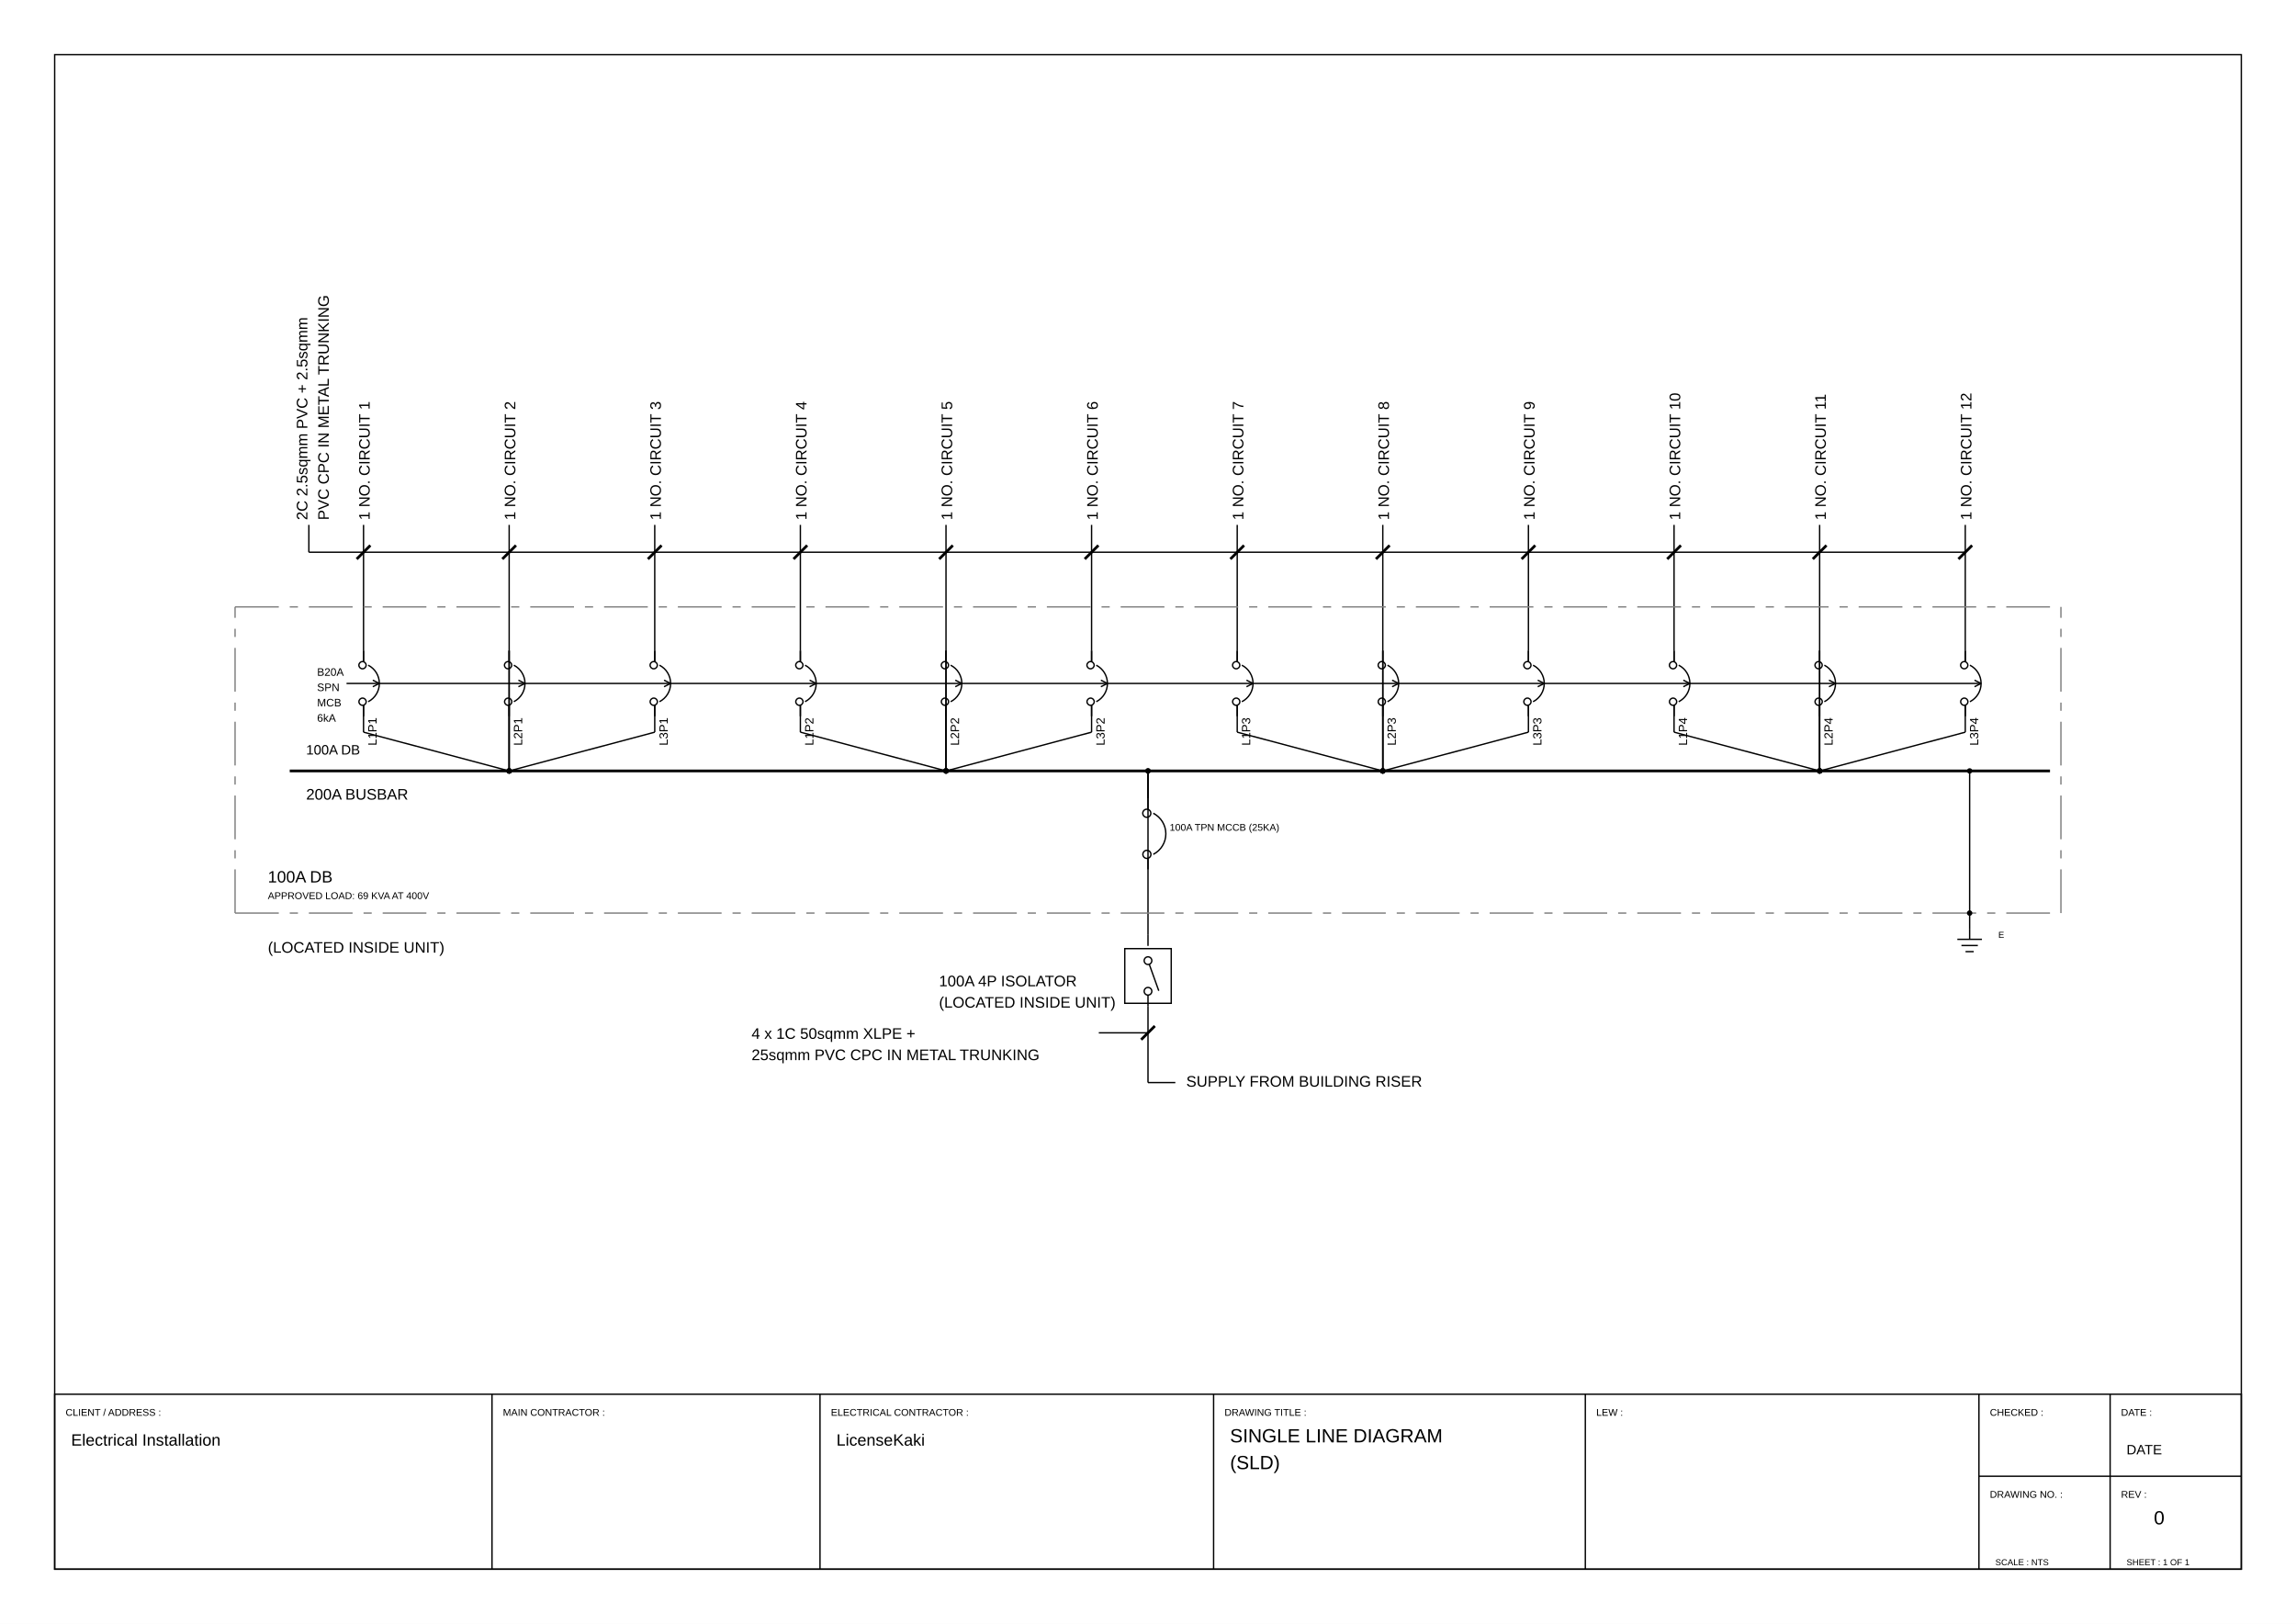
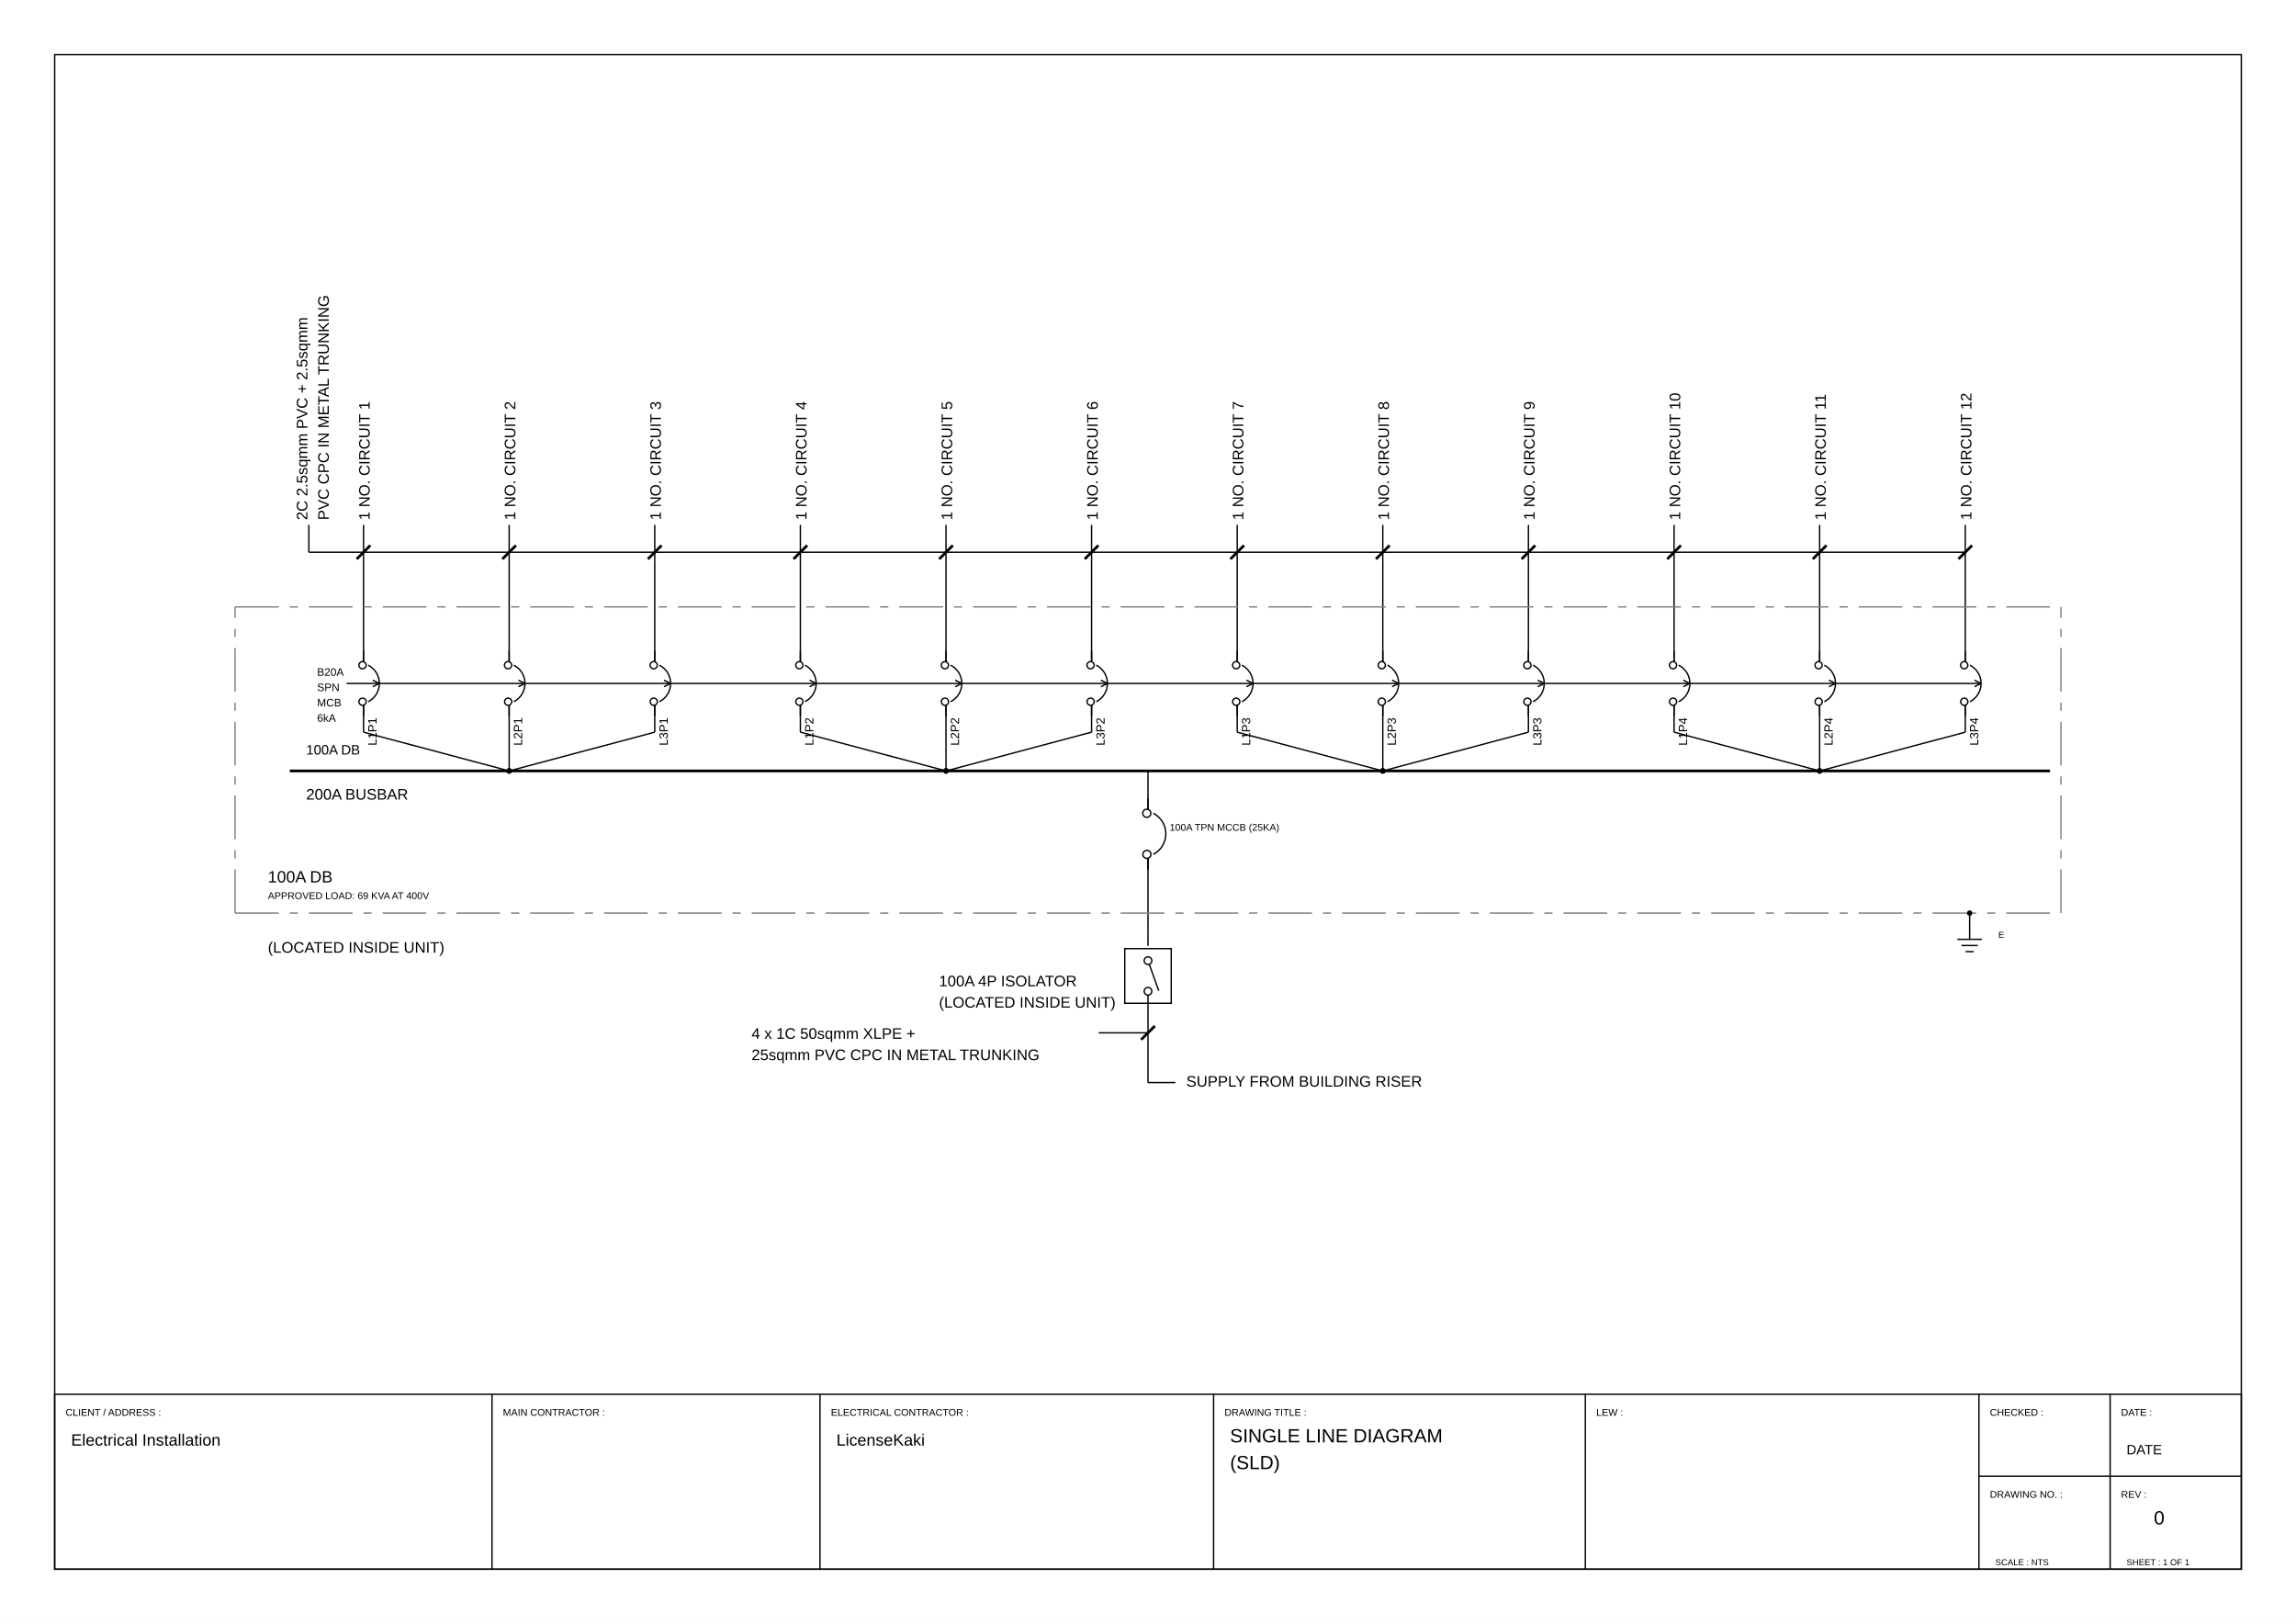
<svg xmlns="http://www.w3.org/2000/svg" viewBox="0 0 420.0 297.0" width="420.0mm" height="297.0mm">
  <rect width="420.0" height="297.0" fill="white" />
  <polygon points="10.00,287.00 410.00,287.00 410.00,10.00 10.00,10.00" stroke="#000000" stroke-width="0.25" fill="none" />
  <polygon points="10.00,287.00 410.00,287.00 410.00,255.00 10.00,255.00" stroke="#000000" stroke-width="0.25" fill="none" />
  <line x1="90.00" y1="255.00" x2="90.00" y2="287.00" stroke="#000000" stroke-width="0.25" fill="none" />
  <line x1="150.00" y1="255.00" x2="150.00" y2="287.00" stroke="#000000" stroke-width="0.25" fill="none" />
  <line x1="222.00" y1="255.00" x2="222.00" y2="287.00" stroke="#000000" stroke-width="0.25" fill="none" />
  <line x1="290.00" y1="255.00" x2="290.00" y2="287.00" stroke="#000000" stroke-width="0.25" fill="none" />
  <line x1="362.00" y1="255.00" x2="362.00" y2="287.00" stroke="#000000" stroke-width="0.25" fill="none" />
  <line x1="362.00" y1="270.00" x2="410.00" y2="270.00" stroke="#000000" stroke-width="0.25" fill="none" />
  <line x1="386.00" y1="255.00" x2="386.00" y2="287.00" stroke="#000000" stroke-width="0.25" fill="none" />
  <text x="12.00" y="258.94" font-family="Arial, Helvetica, sans-serif" font-size="1.8" fill="#000000">CLIENT / ADDRESS :</text>
  <text x="92.00" y="258.94" font-family="Arial, Helvetica, sans-serif" font-size="1.8" fill="#000000">MAIN CONTRACTOR :</text>
  <text x="152.00" y="258.94" font-family="Arial, Helvetica, sans-serif" font-size="1.8" fill="#000000">ELECTRICAL CONTRACTOR :</text>
  <text x="224.00" y="258.94" font-family="Arial, Helvetica, sans-serif" font-size="1.8" fill="#000000">DRAWING TITLE :</text>
  <text x="292.00" y="258.94" font-family="Arial, Helvetica, sans-serif" font-size="1.8" fill="#000000">LEW :</text>
  <text x="364.00" y="258.94" font-family="Arial, Helvetica, sans-serif" font-size="1.8" fill="#000000">CHECKED :</text>
  <text x="388.00" y="258.94" font-family="Arial, Helvetica, sans-serif" font-size="1.8" fill="#000000">DATE :</text>
  <text x="364.00" y="273.94" font-family="Arial, Helvetica, sans-serif" font-size="1.8" fill="#000000">DRAWING NO. :</text>
  <text x="388.00" y="273.94" font-family="Arial, Helvetica, sans-serif" font-size="1.8" fill="#000000">REV :</text>
  <text x="217.00" y="198.74" font-family="Arial, Helvetica, sans-serif" font-size="2.8" fill="#000000">SUPPLY FROM BUILDING RISER</text>
  <circle cx="210.00" cy="181.30" r="0.70" stroke="#000000" stroke-width="0.25" fill="none" />
  <circle cx="210.00" cy="175.70" r="0.70" stroke="#000000" stroke-width="0.25" fill="none" />
  <polyline points="210.23,176.36 211.97,181.21" stroke="#000000" stroke-width="0.25" fill="none" />
  <polygon points="205.75,183.50 214.25,183.50 214.25,173.50 205.75,173.50" stroke="#000000" stroke-width="0.25" fill="none" />
  <text x="171.77" y="180.39" font-family="Arial, Helvetica, sans-serif" font-size="2.8" fill="#000000">
    <tspan x="171.77">100A 4P ISOLATOR</tspan>
    <tspan x="171.77" dy="3.9">(LOCATED INSIDE UNIT)</tspan>
  </text>
  <path d="M 210.96,156.26 A 4.22,4.22 0 0,0 210.96,148.74" stroke="#000000" stroke-width="0.25" fill="none" />
  <circle cx="209.78" cy="148.74" r="0.74" stroke="#000000" stroke-width="0.25" fill="none" />
  <circle cx="209.80" cy="156.26" r="0.74" stroke="#000000" stroke-width="0.25" fill="none" />
  <line x1="210.00" y1="157.00" x2="210.00" y2="159.00" stroke="#000000" stroke-width="0.25" fill="none" />
  <line x1="210.00" y1="148.00" x2="210.00" y2="146.00" stroke="#000000" stroke-width="0.25" fill="none" />
  <text x="213.96" y="151.94" font-family="Arial, Helvetica, sans-serif" font-size="1.8" fill="#000000">100A TPN MCCB (25KA)</text>
  <line x1="53.00" y1="141.00" x2="375.00" y2="141.00" stroke="#000000" stroke-width="0.50" fill="none" />
  <text x="56.00" y="138.00" font-family="Arial, Helvetica, sans-serif" font-size="2.5" fill="#000000">100A DB</text>
  <text x="56.00" y="146.24" font-family="Arial, Helvetica, sans-serif" font-size="2.8" fill="#000000">200A BUSBAR</text>
  <text x="68.00" y="137.26" font-family="Arial, Helvetica, sans-serif" font-size="2.2" fill="#000000" transform="rotate(-90.0,68.00,136.38)">L1P1</text>
  <path d="M 67.35,128.34 A 3.75,3.75 0 0,0 67.35,121.66" stroke="#000000" stroke-width="0.25" fill="none" />
  <circle cx="66.31" cy="121.66" r="0.66" stroke="#000000" stroke-width="0.25" fill="none" />
  <circle cx="66.32" cy="128.34" r="0.66" stroke="#000000" stroke-width="0.25" fill="none" />
  <line x1="66.50" y1="129.00" x2="66.50" y2="131.00" stroke="#000000" stroke-width="0.25" fill="none" />
  <line x1="66.50" y1="121.00" x2="66.50" y2="119.00" stroke="#000000" stroke-width="0.25" fill="none" />
  <line x1="63.39" y1="125.00" x2="69.39" y2="125.00" stroke="#000000" stroke-width="0.25" fill="none" />
  <line x1="69.39" y1="125.00" x2="68.19" y2="124.40" stroke="#000000" stroke-width="0.25" fill="none" />
  <line x1="69.39" y1="125.00" x2="68.19" y2="125.60" stroke="#000000" stroke-width="0.25" fill="none" />
  <text x="58.00" y="123.60" font-family="Arial, Helvetica, sans-serif" font-size="2.0" fill="#000000">
    <tspan x="58.00">B20A</tspan>
    <tspan x="58.00" dy="2.8">SPN</tspan>
    <tspan x="58.00" dy="2.8">MCB</tspan>
    <tspan x="58.00" dy="2.8">6kA</tspan>
  </text>
  <text x="66.50" y="96.24" font-family="Arial, Helvetica, sans-serif" font-size="2.8" fill="#000000" transform="rotate(-90.0,66.50,95.12)">1 NO. CIRCUIT 1</text>
  <text x="94.64" y="137.26" font-family="Arial, Helvetica, sans-serif" font-size="2.2" fill="#000000" transform="rotate(-90.0,94.64,136.38)">L2P1</text>
  <path d="M 93.99,128.34 A 3.75,3.75 0 0,0 93.99,121.66" stroke="#000000" stroke-width="0.25" fill="none" />
  <circle cx="92.94" cy="121.66" r="0.66" stroke="#000000" stroke-width="0.25" fill="none" />
  <circle cx="92.96" cy="128.34" r="0.66" stroke="#000000" stroke-width="0.25" fill="none" />
  <line x1="93.14" y1="129.00" x2="93.14" y2="131.00" stroke="#000000" stroke-width="0.25" fill="none" />
  <line x1="93.14" y1="121.00" x2="93.14" y2="119.00" stroke="#000000" stroke-width="0.25" fill="none" />
  <line x1="69.39" y1="125.00" x2="96.03" y2="125.00" stroke="#000000" stroke-width="0.25" fill="none" />
  <line x1="96.03" y1="125.00" x2="94.83" y2="124.40" stroke="#000000" stroke-width="0.25" fill="none" />
  <line x1="96.03" y1="125.00" x2="94.83" y2="125.60" stroke="#000000" stroke-width="0.25" fill="none" />
  <text x="93.14" y="96.24" font-family="Arial, Helvetica, sans-serif" font-size="2.8" fill="#000000" transform="rotate(-90.0,93.14,95.12)">1 NO. CIRCUIT 2</text>
  <text x="121.27" y="137.26" font-family="Arial, Helvetica, sans-serif" font-size="2.2" fill="#000000" transform="rotate(-90.0,121.27,136.38)">L3P1</text>
  <path d="M 120.63,128.34 A 3.75,3.75 0 0,0 120.63,121.66" stroke="#000000" stroke-width="0.25" fill="none" />
  <circle cx="119.58" cy="121.66" r="0.66" stroke="#000000" stroke-width="0.25" fill="none" />
  <circle cx="119.59" cy="128.34" r="0.66" stroke="#000000" stroke-width="0.25" fill="none" />
  <line x1="119.77" y1="129.00" x2="119.77" y2="131.00" stroke="#000000" stroke-width="0.25" fill="none" />
  <line x1="119.77" y1="121.00" x2="119.77" y2="119.00" stroke="#000000" stroke-width="0.25" fill="none" />
  <line x1="96.03" y1="125.00" x2="122.67" y2="125.00" stroke="#000000" stroke-width="0.25" fill="none" />
  <line x1="122.67" y1="125.00" x2="121.47" y2="124.40" stroke="#000000" stroke-width="0.25" fill="none" />
  <line x1="122.67" y1="125.00" x2="121.47" y2="125.60" stroke="#000000" stroke-width="0.25" fill="none" />
  <text x="119.77" y="96.24" font-family="Arial, Helvetica, sans-serif" font-size="2.8" fill="#000000" transform="rotate(-90.0,119.77,95.12)">1 NO. CIRCUIT 3</text>
  <text x="147.91" y="137.26" font-family="Arial, Helvetica, sans-serif" font-size="2.2" fill="#000000" transform="rotate(-90.0,147.91,136.38)">L1P2</text>
  <path d="M 147.26,128.34 A 3.75,3.75 0 0,0 147.26,121.66" stroke="#000000" stroke-width="0.25" fill="none" />
  <circle cx="146.22" cy="121.66" r="0.66" stroke="#000000" stroke-width="0.25" fill="none" />
  <circle cx="146.23" cy="128.34" r="0.66" stroke="#000000" stroke-width="0.25" fill="none" />
  <line x1="146.41" y1="129.00" x2="146.41" y2="131.00" stroke="#000000" stroke-width="0.25" fill="none" />
  <line x1="146.41" y1="121.00" x2="146.41" y2="119.00" stroke="#000000" stroke-width="0.25" fill="none" />
  <line x1="122.67" y1="125.00" x2="149.30" y2="125.00" stroke="#000000" stroke-width="0.25" fill="none" />
  <line x1="149.30" y1="125.00" x2="148.10" y2="124.40" stroke="#000000" stroke-width="0.25" fill="none" />
  <line x1="149.30" y1="125.00" x2="148.10" y2="125.60" stroke="#000000" stroke-width="0.25" fill="none" />
  <text x="146.41" y="96.24" font-family="Arial, Helvetica, sans-serif" font-size="2.8" fill="#000000" transform="rotate(-90.0,146.41,95.12)">1 NO. CIRCUIT 4</text>
  <text x="174.55" y="137.26" font-family="Arial, Helvetica, sans-serif" font-size="2.2" fill="#000000" transform="rotate(-90.0,174.55,136.38)">L2P2</text>
  <path d="M 173.90,128.34 A 3.75,3.75 0 0,0 173.90,121.66" stroke="#000000" stroke-width="0.25" fill="none" />
  <circle cx="172.85" cy="121.66" r="0.66" stroke="#000000" stroke-width="0.25" fill="none" />
  <circle cx="172.86" cy="128.34" r="0.66" stroke="#000000" stroke-width="0.25" fill="none" />
  <line x1="173.05" y1="129.00" x2="173.05" y2="131.00" stroke="#000000" stroke-width="0.25" fill="none" />
  <line x1="173.05" y1="121.00" x2="173.05" y2="119.00" stroke="#000000" stroke-width="0.25" fill="none" />
  <line x1="149.30" y1="125.00" x2="175.94" y2="125.00" stroke="#000000" stroke-width="0.25" fill="none" />
  <line x1="175.94" y1="125.00" x2="174.74" y2="124.40" stroke="#000000" stroke-width="0.25" fill="none" />
  <line x1="175.94" y1="125.00" x2="174.74" y2="125.60" stroke="#000000" stroke-width="0.25" fill="none" />
  <text x="173.05" y="96.24" font-family="Arial, Helvetica, sans-serif" font-size="2.8" fill="#000000" transform="rotate(-90.0,173.05,95.12)">1 NO. CIRCUIT 5</text>
  <text x="201.18" y="137.26" font-family="Arial, Helvetica, sans-serif" font-size="2.2" fill="#000000" transform="rotate(-90.0,201.18,136.38)">L3P2</text>
  <path d="M 200.54,128.34 A 3.75,3.75 0 0,0 200.53,121.66" stroke="#000000" stroke-width="0.25" fill="none" />
  <circle cx="199.49" cy="121.66" r="0.66" stroke="#000000" stroke-width="0.25" fill="none" />
  <circle cx="199.50" cy="128.34" r="0.66" stroke="#000000" stroke-width="0.25" fill="none" />
  <line x1="199.68" y1="129.00" x2="199.68" y2="131.00" stroke="#000000" stroke-width="0.25" fill="none" />
  <line x1="199.68" y1="121.00" x2="199.68" y2="119.00" stroke="#000000" stroke-width="0.25" fill="none" />
  <line x1="175.94" y1="125.00" x2="202.58" y2="125.00" stroke="#000000" stroke-width="0.25" fill="none" />
  <line x1="202.58" y1="125.00" x2="201.38" y2="124.40" stroke="#000000" stroke-width="0.25" fill="none" />
  <line x1="202.58" y1="125.00" x2="201.38" y2="125.60" stroke="#000000" stroke-width="0.25" fill="none" />
  <text x="199.68" y="96.24" font-family="Arial, Helvetica, sans-serif" font-size="2.8" fill="#000000" transform="rotate(-90.0,199.68,95.12)">1 NO. CIRCUIT 6</text>
  <text x="227.82" y="137.26" font-family="Arial, Helvetica, sans-serif" font-size="2.2" fill="#000000" transform="rotate(-90.0,227.82,136.38)">L1P3</text>
  <path d="M 227.17,128.34 A 3.75,3.75 0 0,0 227.17,121.66" stroke="#000000" stroke-width="0.25" fill="none" />
  <circle cx="226.13" cy="121.66" r="0.66" stroke="#000000" stroke-width="0.25" fill="none" />
  <circle cx="226.14" cy="128.34" r="0.66" stroke="#000000" stroke-width="0.25" fill="none" />
  <line x1="226.32" y1="129.00" x2="226.32" y2="131.00" stroke="#000000" stroke-width="0.25" fill="none" />
  <line x1="226.32" y1="121.00" x2="226.32" y2="119.00" stroke="#000000" stroke-width="0.25" fill="none" />
  <line x1="202.58" y1="125.00" x2="229.21" y2="125.00" stroke="#000000" stroke-width="0.25" fill="none" />
  <line x1="229.21" y1="125.00" x2="228.01" y2="124.40" stroke="#000000" stroke-width="0.25" fill="none" />
  <line x1="229.21" y1="125.00" x2="228.01" y2="125.60" stroke="#000000" stroke-width="0.25" fill="none" />
  <text x="226.32" y="96.24" font-family="Arial, Helvetica, sans-serif" font-size="2.8" fill="#000000" transform="rotate(-90.0,226.32,95.12)">1 NO. CIRCUIT 7</text>
  <text x="254.45" y="137.26" font-family="Arial, Helvetica, sans-serif" font-size="2.2" fill="#000000" transform="rotate(-90.0,254.45,136.38)">L2P3</text>
  <path d="M 253.81,128.34 A 3.75,3.75 0 0,0 253.81,121.66" stroke="#000000" stroke-width="0.25" fill="none" />
  <circle cx="252.76" cy="121.66" r="0.66" stroke="#000000" stroke-width="0.25" fill="none" />
  <circle cx="252.77" cy="128.34" r="0.66" stroke="#000000" stroke-width="0.25" fill="none" />
  <line x1="252.95" y1="129.00" x2="252.95" y2="131.00" stroke="#000000" stroke-width="0.25" fill="none" />
  <line x1="252.95" y1="121.00" x2="252.95" y2="119.00" stroke="#000000" stroke-width="0.25" fill="none" />
  <line x1="229.21" y1="125.00" x2="255.85" y2="125.00" stroke="#000000" stroke-width="0.25" fill="none" />
  <line x1="255.85" y1="125.00" x2="254.65" y2="124.40" stroke="#000000" stroke-width="0.25" fill="none" />
  <line x1="255.85" y1="125.00" x2="254.65" y2="125.60" stroke="#000000" stroke-width="0.25" fill="none" />
  <text x="252.95" y="96.24" font-family="Arial, Helvetica, sans-serif" font-size="2.8" fill="#000000" transform="rotate(-90.0,252.95,95.12)">1 NO. CIRCUIT 8</text>
  <text x="281.09" y="137.26" font-family="Arial, Helvetica, sans-serif" font-size="2.2" fill="#000000" transform="rotate(-90.0,281.09,136.38)">L3P3</text>
  <path d="M 280.44,128.34 A 3.75,3.75 0 0,0 280.44,121.66" stroke="#000000" stroke-width="0.25" fill="none" />
  <circle cx="279.40" cy="121.66" r="0.66" stroke="#000000" stroke-width="0.25" fill="none" />
  <circle cx="279.41" cy="128.34" r="0.66" stroke="#000000" stroke-width="0.25" fill="none" />
  <line x1="279.59" y1="129.00" x2="279.59" y2="131.00" stroke="#000000" stroke-width="0.25" fill="none" />
  <line x1="279.59" y1="121.00" x2="279.59" y2="119.00" stroke="#000000" stroke-width="0.25" fill="none" />
  <line x1="255.85" y1="125.00" x2="282.49" y2="125.00" stroke="#000000" stroke-width="0.25" fill="none" />
  <line x1="282.49" y1="125.00" x2="281.29" y2="124.40" stroke="#000000" stroke-width="0.25" fill="none" />
  <line x1="282.49" y1="125.00" x2="281.29" y2="125.60" stroke="#000000" stroke-width="0.25" fill="none" />
  <text x="279.59" y="96.24" font-family="Arial, Helvetica, sans-serif" font-size="2.8" fill="#000000" transform="rotate(-90.0,279.59,95.12)">1 NO. CIRCUIT 9</text>
  <text x="307.73" y="137.26" font-family="Arial, Helvetica, sans-serif" font-size="2.2" fill="#000000" transform="rotate(-90.0,307.73,136.38)">L1P4</text>
  <path d="M 307.08,128.34 A 3.75,3.75 0 0,0 307.08,121.66" stroke="#000000" stroke-width="0.25" fill="none" />
  <circle cx="306.04" cy="121.66" r="0.66" stroke="#000000" stroke-width="0.25" fill="none" />
  <circle cx="306.05" cy="128.34" r="0.66" stroke="#000000" stroke-width="0.25" fill="none" />
  <line x1="306.23" y1="129.00" x2="306.23" y2="131.00" stroke="#000000" stroke-width="0.25" fill="none" />
  <line x1="306.23" y1="121.00" x2="306.23" y2="119.00" stroke="#000000" stroke-width="0.25" fill="none" />
  <line x1="282.49" y1="125.00" x2="309.12" y2="125.00" stroke="#000000" stroke-width="0.25" fill="none" />
  <line x1="309.12" y1="125.00" x2="307.92" y2="124.40" stroke="#000000" stroke-width="0.25" fill="none" />
  <line x1="309.12" y1="125.00" x2="307.92" y2="125.60" stroke="#000000" stroke-width="0.25" fill="none" />
  <text x="306.23" y="96.24" font-family="Arial, Helvetica, sans-serif" font-size="2.8" fill="#000000" transform="rotate(-90.0,306.23,95.12)">1 NO. CIRCUIT 10</text>
  <text x="334.36" y="137.26" font-family="Arial, Helvetica, sans-serif" font-size="2.2" fill="#000000" transform="rotate(-90.0,334.36,136.38)">L2P4</text>
  <path d="M 333.72,128.34 A 3.75,3.75 0 0,0 333.72,121.66" stroke="#000000" stroke-width="0.25" fill="none" />
  <circle cx="332.67" cy="121.66" r="0.66" stroke="#000000" stroke-width="0.25" fill="none" />
  <circle cx="332.68" cy="128.34" r="0.66" stroke="#000000" stroke-width="0.25" fill="none" />
  <line x1="332.86" y1="129.00" x2="332.86" y2="131.00" stroke="#000000" stroke-width="0.25" fill="none" />
  <line x1="332.86" y1="121.00" x2="332.86" y2="119.00" stroke="#000000" stroke-width="0.25" fill="none" />
  <line x1="309.12" y1="125.00" x2="335.76" y2="125.00" stroke="#000000" stroke-width="0.25" fill="none" />
  <line x1="335.76" y1="125.00" x2="334.56" y2="124.40" stroke="#000000" stroke-width="0.25" fill="none" />
  <line x1="335.76" y1="125.00" x2="334.56" y2="125.60" stroke="#000000" stroke-width="0.25" fill="none" />
  <text x="332.86" y="96.24" font-family="Arial, Helvetica, sans-serif" font-size="2.8" fill="#000000" transform="rotate(-90.0,332.86,95.12)">1 NO. CIRCUIT 11</text>
  <text x="361.00" y="137.26" font-family="Arial, Helvetica, sans-serif" font-size="2.2" fill="#000000" transform="rotate(-90.0,361.00,136.38)">L3P4</text>
  <path d="M 360.35,128.34 A 3.75,3.75 0 0,0 360.35,121.66" stroke="#000000" stroke-width="0.25" fill="none" />
  <circle cx="359.31" cy="121.66" r="0.66" stroke="#000000" stroke-width="0.25" fill="none" />
  <circle cx="359.32" cy="128.34" r="0.66" stroke="#000000" stroke-width="0.25" fill="none" />
  <line x1="359.50" y1="129.00" x2="359.50" y2="131.00" stroke="#000000" stroke-width="0.25" fill="none" />
  <line x1="359.50" y1="121.00" x2="359.50" y2="119.00" stroke="#000000" stroke-width="0.25" fill="none" />
  <line x1="335.76" y1="125.00" x2="362.39" y2="125.00" stroke="#000000" stroke-width="0.25" fill="none" />
  <line x1="362.39" y1="125.00" x2="361.19" y2="124.40" stroke="#000000" stroke-width="0.25" fill="none" />
  <line x1="362.39" y1="125.00" x2="361.19" y2="125.60" stroke="#000000" stroke-width="0.25" fill="none" />
  <text x="359.50" y="96.24" font-family="Arial, Helvetica, sans-serif" font-size="2.8" fill="#000000" transform="rotate(-90.0,359.50,95.12)">1 NO. CIRCUIT 12</text>
  <text x="55.10" y="96.24" font-family="Arial, Helvetica, sans-serif" font-size="2.8" fill="#000000" transform="rotate(-90.0,55.10,95.12)">2C 2.5sqmm PVC + 2.5sqmm</text>
  <text x="59.02" y="96.24" font-family="Arial, Helvetica, sans-serif" font-size="2.8" fill="#000000" transform="rotate(-90.0,59.02,95.12)">PVC CPC IN METAL TRUNKING</text>
  <text x="49.00" y="161.40" font-family="Arial, Helvetica, sans-serif" font-size="3.0" fill="#000000">100A DB</text>
  <text x="49.00" y="164.44" font-family="Arial, Helvetica, sans-serif" font-size="1.8" fill="#000000">APPROVED LOAD: 69 KVA AT 400V</text>
  <text x="49.00" y="174.24" font-family="Arial, Helvetica, sans-serif" font-size="2.8" fill="#000000">(LOCATED INSIDE UNIT)</text>
  <line x1="360.30" y1="170.00" x2="360.30" y2="171.80" stroke="#000000" stroke-width="0.25" fill="none" />
  <line x1="358.05" y1="171.80" x2="362.55" y2="171.80" stroke="#000000" stroke-width="0.25" fill="none" />
  <line x1="358.80" y1="172.93" x2="361.80" y2="172.93" stroke="#000000" stroke-width="0.25" fill="none" />
  <line x1="359.55" y1="174.05" x2="361.05" y2="174.05" stroke="#000000" stroke-width="0.25" fill="none" />
  <text x="365.55" y="171.53" font-family="Arial, Helvetica, sans-serif" font-size="1.6" fill="#000000">E</text>
  <text x="137.48" y="189.99" font-family="Arial, Helvetica, sans-serif" font-size="2.8" fill="#000000">
    <tspan x="137.48">4 x 1C 50sqmm XLPE +</tspan>
    <tspan x="137.48" dy="3.9">25sqmm PVC CPC IN METAL TRUNKING</tspan>
  </text>
  <line x1="210.00" y1="198.00" x2="215.00" y2="198.00" stroke="#000000" stroke-width="0.25" fill="none" />
  <line x1="210.00" y1="198.00" x2="210.00" y2="184.00" stroke="#000000" stroke-width="0.25" fill="none" />
  <line x1="210.00" y1="184.00" x2="210.00" y2="182.00" stroke="#000000" stroke-width="0.25" fill="none" />
  <line x1="210.00" y1="173.00" x2="210.00" y2="171.00" stroke="#000000" stroke-width="0.25" fill="none" />
  <line x1="210.00" y1="171.00" x2="210.00" y2="157.00" stroke="#000000" stroke-width="0.25" fill="none" />
-   <line x1="210.00" y1="141.00" x2="210.00" y2="157.00" stroke="#000000" stroke-width="0.25" fill="none" />
-   <line x1="210.00" y1="141.00" x2="210.00" y2="146.00" stroke="#000000" stroke-width="0.25" fill="none" />
+   <line x1="210.00" y1="159.00" x2="210.00" y2="157.00" stroke="#000000" stroke-width="0.25" fill="none" />
+   <line x1="210.00" y1="148.00" x2="210.00" y2="146.00" stroke="#000000" stroke-width="0.25" fill="none" />
  <line x1="210.00" y1="146.00" x2="210.00" y2="141.00" stroke="#000000" stroke-width="0.25" fill="none" />
  <line x1="66.50" y1="133.91" x2="66.50" y2="129.00" stroke="#000000" stroke-width="0.25" fill="none" />
  <line x1="66.50" y1="121.00" x2="66.50" y2="119.00" stroke="#000000" stroke-width="0.25" fill="none" />
  <line x1="66.50" y1="119.00" x2="66.50" y2="96.00" stroke="#000000" stroke-width="0.25" fill="none" />
  <line x1="93.14" y1="141.00" x2="93.14" y2="129.00" stroke="#000000" stroke-width="0.25" fill="none" />
-   <line x1="93.14" y1="141.00" x2="93.14" y2="119.00" stroke="#000000" stroke-width="0.25" fill="none" />
-   <line x1="93.14" y1="141.00" x2="93.14" y2="96.00" stroke="#000000" stroke-width="0.25" fill="none" />
+   <line x1="93.14" y1="121.00" x2="93.14" y2="119.00" stroke="#000000" stroke-width="0.25" fill="none" />
+   <line x1="93.14" y1="119.00" x2="93.14" y2="96.00" stroke="#000000" stroke-width="0.25" fill="none" />
  <line x1="119.77" y1="133.91" x2="119.77" y2="129.00" stroke="#000000" stroke-width="0.25" fill="none" />
  <line x1="119.77" y1="121.00" x2="119.77" y2="119.00" stroke="#000000" stroke-width="0.25" fill="none" />
  <line x1="119.77" y1="119.00" x2="119.77" y2="96.00" stroke="#000000" stroke-width="0.25" fill="none" />
  <line x1="146.41" y1="133.91" x2="146.41" y2="129.00" stroke="#000000" stroke-width="0.25" fill="none" />
  <line x1="146.41" y1="121.00" x2="146.41" y2="119.00" stroke="#000000" stroke-width="0.25" fill="none" />
  <line x1="146.41" y1="119.00" x2="146.41" y2="96.00" stroke="#000000" stroke-width="0.25" fill="none" />
  <line x1="173.05" y1="141.00" x2="173.05" y2="129.00" stroke="#000000" stroke-width="0.25" fill="none" />
-   <line x1="173.05" y1="141.00" x2="173.05" y2="119.00" stroke="#000000" stroke-width="0.25" fill="none" />
-   <line x1="173.05" y1="141.00" x2="173.05" y2="96.00" stroke="#000000" stroke-width="0.25" fill="none" />
+   <line x1="173.05" y1="121.00" x2="173.05" y2="119.00" stroke="#000000" stroke-width="0.25" fill="none" />
+   <line x1="173.05" y1="119.00" x2="173.05" y2="96.00" stroke="#000000" stroke-width="0.25" fill="none" />
  <line x1="199.68" y1="133.91" x2="199.68" y2="129.00" stroke="#000000" stroke-width="0.25" fill="none" />
  <line x1="199.68" y1="121.00" x2="199.68" y2="119.00" stroke="#000000" stroke-width="0.25" fill="none" />
  <line x1="199.68" y1="119.00" x2="199.68" y2="96.00" stroke="#000000" stroke-width="0.25" fill="none" />
  <line x1="226.32" y1="133.91" x2="226.32" y2="129.00" stroke="#000000" stroke-width="0.25" fill="none" />
  <line x1="226.32" y1="121.00" x2="226.32" y2="119.00" stroke="#000000" stroke-width="0.25" fill="none" />
  <line x1="226.32" y1="119.00" x2="226.32" y2="96.00" stroke="#000000" stroke-width="0.25" fill="none" />
  <line x1="252.95" y1="141.00" x2="252.95" y2="129.00" stroke="#000000" stroke-width="0.25" fill="none" />
-   <line x1="252.95" y1="141.00" x2="252.95" y2="119.00" stroke="#000000" stroke-width="0.25" fill="none" />
-   <line x1="252.95" y1="141.00" x2="252.95" y2="96.00" stroke="#000000" stroke-width="0.25" fill="none" />
+   <line x1="252.95" y1="121.00" x2="252.95" y2="119.00" stroke="#000000" stroke-width="0.25" fill="none" />
+   <line x1="252.95" y1="119.00" x2="252.95" y2="96.00" stroke="#000000" stroke-width="0.25" fill="none" />
  <line x1="279.59" y1="133.91" x2="279.59" y2="129.00" stroke="#000000" stroke-width="0.25" fill="none" />
  <line x1="279.59" y1="121.00" x2="279.59" y2="119.00" stroke="#000000" stroke-width="0.25" fill="none" />
  <line x1="279.59" y1="119.00" x2="279.59" y2="96.00" stroke="#000000" stroke-width="0.25" fill="none" />
  <line x1="306.23" y1="133.91" x2="306.23" y2="129.00" stroke="#000000" stroke-width="0.25" fill="none" />
  <line x1="306.23" y1="121.00" x2="306.23" y2="119.00" stroke="#000000" stroke-width="0.25" fill="none" />
  <line x1="306.23" y1="119.00" x2="306.23" y2="96.00" stroke="#000000" stroke-width="0.25" fill="none" />
  <line x1="332.86" y1="141.00" x2="332.86" y2="129.00" stroke="#000000" stroke-width="0.25" fill="none" />
-   <line x1="332.86" y1="141.00" x2="332.86" y2="119.00" stroke="#000000" stroke-width="0.25" fill="none" />
-   <line x1="332.86" y1="141.00" x2="332.86" y2="96.00" stroke="#000000" stroke-width="0.25" fill="none" />
+   <line x1="332.86" y1="121.00" x2="332.86" y2="119.00" stroke="#000000" stroke-width="0.25" fill="none" />
+   <line x1="332.86" y1="119.00" x2="332.86" y2="96.00" stroke="#000000" stroke-width="0.25" fill="none" />
  <line x1="359.50" y1="133.91" x2="359.50" y2="129.00" stroke="#000000" stroke-width="0.25" fill="none" />
  <line x1="359.50" y1="121.00" x2="359.50" y2="119.00" stroke="#000000" stroke-width="0.25" fill="none" />
  <line x1="359.50" y1="119.00" x2="359.50" y2="96.00" stroke="#000000" stroke-width="0.25" fill="none" />
  <line x1="56.50" y1="101.00" x2="56.50" y2="96.00" stroke="#000000" stroke-width="0.25" fill="none" />
-   <line x1="360.30" y1="141.00" x2="360.30" y2="170.00" stroke="#000000" stroke-width="0.25" fill="none" />
+   <line x1="360.30" y1="167.00" x2="360.30" y2="170.00" stroke="#000000" stroke-width="0.25" fill="none" />
  <line x1="208.75" y1="190.15" x2="211.25" y2="187.65" stroke="#000000" stroke-width="0.50" fill="none" />
  <line x1="65.25" y1="102.25" x2="67.75" y2="99.75" stroke="#000000" stroke-width="0.50" fill="none" />
  <line x1="91.89" y1="102.25" x2="94.39" y2="99.75" stroke="#000000" stroke-width="0.50" fill="none" />
  <line x1="118.52" y1="102.25" x2="121.02" y2="99.75" stroke="#000000" stroke-width="0.50" fill="none" />
  <line x1="145.16" y1="102.25" x2="147.66" y2="99.75" stroke="#000000" stroke-width="0.50" fill="none" />
  <line x1="171.80" y1="102.25" x2="174.30" y2="99.75" stroke="#000000" stroke-width="0.50" fill="none" />
  <line x1="198.43" y1="102.25" x2="200.93" y2="99.75" stroke="#000000" stroke-width="0.50" fill="none" />
  <line x1="225.07" y1="102.25" x2="227.57" y2="99.75" stroke="#000000" stroke-width="0.50" fill="none" />
  <line x1="251.70" y1="102.25" x2="254.20" y2="99.75" stroke="#000000" stroke-width="0.50" fill="none" />
  <line x1="278.34" y1="102.25" x2="280.84" y2="99.75" stroke="#000000" stroke-width="0.50" fill="none" />
  <line x1="304.98" y1="102.25" x2="307.48" y2="99.75" stroke="#000000" stroke-width="0.50" fill="none" />
  <line x1="331.61" y1="102.25" x2="334.11" y2="99.75" stroke="#000000" stroke-width="0.50" fill="none" />
  <line x1="358.25" y1="102.25" x2="360.75" y2="99.75" stroke="#000000" stroke-width="0.50" fill="none" />
  <line x1="210.00" y1="188.90" x2="201.00" y2="188.90" stroke="#000000" stroke-width="0.25" fill="none" />
  <line x1="56.50" y1="101.00" x2="359.50" y2="101.00" stroke="#000000" stroke-width="0.25" fill="none" />
  <line x1="93.14" y1="141.00" x2="66.50" y2="133.91" stroke="#000000" stroke-width="0.25" fill="none" />
  <line x1="93.14" y1="141.00" x2="119.77" y2="133.91" stroke="#000000" stroke-width="0.25" fill="none" />
  <line x1="173.05" y1="141.00" x2="146.41" y2="133.91" stroke="#000000" stroke-width="0.25" fill="none" />
  <line x1="173.05" y1="141.00" x2="199.68" y2="133.91" stroke="#000000" stroke-width="0.25" fill="none" />
  <line x1="252.95" y1="141.00" x2="226.32" y2="133.91" stroke="#000000" stroke-width="0.25" fill="none" />
  <line x1="252.95" y1="141.00" x2="279.59" y2="133.91" stroke="#000000" stroke-width="0.25" fill="none" />
  <line x1="332.86" y1="141.00" x2="306.23" y2="133.91" stroke="#000000" stroke-width="0.25" fill="none" />
  <line x1="332.86" y1="141.00" x2="359.50" y2="133.91" stroke="#000000" stroke-width="0.25" fill="none" />
  <line x1="43.00" y1="167.00" x2="51.00" y2="167.00" stroke="#808080" stroke-width="0.25" fill="none" />
  <line x1="53.00" y1="167.00" x2="54.50" y2="167.00" stroke="#808080" stroke-width="0.25" fill="none" />
  <line x1="56.50" y1="167.00" x2="64.50" y2="167.00" stroke="#808080" stroke-width="0.25" fill="none" />
  <line x1="66.50" y1="167.00" x2="68.00" y2="167.00" stroke="#808080" stroke-width="0.25" fill="none" />
  <line x1="70.00" y1="167.00" x2="78.00" y2="167.00" stroke="#808080" stroke-width="0.25" fill="none" />
  <line x1="80.00" y1="167.00" x2="81.50" y2="167.00" stroke="#808080" stroke-width="0.25" fill="none" />
  <line x1="83.50" y1="167.00" x2="91.50" y2="167.00" stroke="#808080" stroke-width="0.25" fill="none" />
  <line x1="93.50" y1="167.00" x2="95.00" y2="167.00" stroke="#808080" stroke-width="0.25" fill="none" />
  <line x1="97.00" y1="167.00" x2="105.00" y2="167.00" stroke="#808080" stroke-width="0.25" fill="none" />
  <line x1="107.00" y1="167.00" x2="108.50" y2="167.00" stroke="#808080" stroke-width="0.25" fill="none" />
  <line x1="110.50" y1="167.00" x2="118.50" y2="167.00" stroke="#808080" stroke-width="0.25" fill="none" />
  <line x1="120.50" y1="167.00" x2="122.00" y2="167.00" stroke="#808080" stroke-width="0.25" fill="none" />
  <line x1="124.00" y1="167.00" x2="132.00" y2="167.00" stroke="#808080" stroke-width="0.25" fill="none" />
  <line x1="134.00" y1="167.00" x2="135.50" y2="167.00" stroke="#808080" stroke-width="0.25" fill="none" />
  <line x1="137.50" y1="167.00" x2="145.50" y2="167.00" stroke="#808080" stroke-width="0.25" fill="none" />
  <line x1="147.50" y1="167.00" x2="149.00" y2="167.00" stroke="#808080" stroke-width="0.25" fill="none" />
  <line x1="151.00" y1="167.00" x2="159.00" y2="167.00" stroke="#808080" stroke-width="0.25" fill="none" />
  <line x1="161.00" y1="167.00" x2="162.50" y2="167.00" stroke="#808080" stroke-width="0.25" fill="none" />
  <line x1="164.50" y1="167.00" x2="172.50" y2="167.00" stroke="#808080" stroke-width="0.25" fill="none" />
  <line x1="174.50" y1="167.00" x2="176.00" y2="167.00" stroke="#808080" stroke-width="0.25" fill="none" />
  <line x1="178.00" y1="167.00" x2="186.00" y2="167.00" stroke="#808080" stroke-width="0.25" fill="none" />
  <line x1="188.00" y1="167.00" x2="189.50" y2="167.00" stroke="#808080" stroke-width="0.25" fill="none" />
  <line x1="191.50" y1="167.00" x2="199.50" y2="167.00" stroke="#808080" stroke-width="0.25" fill="none" />
  <line x1="201.50" y1="167.00" x2="203.00" y2="167.00" stroke="#808080" stroke-width="0.25" fill="none" />
  <line x1="205.00" y1="167.00" x2="213.00" y2="167.00" stroke="#808080" stroke-width="0.25" fill="none" />
  <line x1="215.00" y1="167.00" x2="216.50" y2="167.00" stroke="#808080" stroke-width="0.25" fill="none" />
  <line x1="218.50" y1="167.00" x2="226.50" y2="167.00" stroke="#808080" stroke-width="0.25" fill="none" />
  <line x1="228.50" y1="167.00" x2="230.00" y2="167.00" stroke="#808080" stroke-width="0.25" fill="none" />
  <line x1="232.00" y1="167.00" x2="240.00" y2="167.00" stroke="#808080" stroke-width="0.25" fill="none" />
  <line x1="242.00" y1="167.00" x2="243.50" y2="167.00" stroke="#808080" stroke-width="0.25" fill="none" />
  <line x1="245.50" y1="167.00" x2="253.50" y2="167.00" stroke="#808080" stroke-width="0.25" fill="none" />
  <line x1="255.50" y1="167.00" x2="257.00" y2="167.00" stroke="#808080" stroke-width="0.25" fill="none" />
  <line x1="259.00" y1="167.00" x2="267.00" y2="167.00" stroke="#808080" stroke-width="0.25" fill="none" />
  <line x1="269.00" y1="167.00" x2="270.50" y2="167.00" stroke="#808080" stroke-width="0.25" fill="none" />
  <line x1="272.50" y1="167.00" x2="280.50" y2="167.00" stroke="#808080" stroke-width="0.25" fill="none" />
  <line x1="282.50" y1="167.00" x2="284.00" y2="167.00" stroke="#808080" stroke-width="0.25" fill="none" />
  <line x1="286.00" y1="167.00" x2="294.00" y2="167.00" stroke="#808080" stroke-width="0.25" fill="none" />
  <line x1="296.00" y1="167.00" x2="297.50" y2="167.00" stroke="#808080" stroke-width="0.25" fill="none" />
  <line x1="299.50" y1="167.00" x2="307.50" y2="167.00" stroke="#808080" stroke-width="0.25" fill="none" />
  <line x1="309.50" y1="167.00" x2="311.00" y2="167.00" stroke="#808080" stroke-width="0.25" fill="none" />
  <line x1="313.00" y1="167.00" x2="321.00" y2="167.00" stroke="#808080" stroke-width="0.25" fill="none" />
  <line x1="323.00" y1="167.00" x2="324.50" y2="167.00" stroke="#808080" stroke-width="0.25" fill="none" />
  <line x1="326.50" y1="167.00" x2="334.50" y2="167.00" stroke="#808080" stroke-width="0.25" fill="none" />
  <line x1="336.50" y1="167.00" x2="338.00" y2="167.00" stroke="#808080" stroke-width="0.25" fill="none" />
  <line x1="340.00" y1="167.00" x2="348.00" y2="167.00" stroke="#808080" stroke-width="0.25" fill="none" />
  <line x1="350.00" y1="167.00" x2="351.50" y2="167.00" stroke="#808080" stroke-width="0.25" fill="none" />
  <line x1="353.50" y1="167.00" x2="361.50" y2="167.00" stroke="#808080" stroke-width="0.25" fill="none" />
  <line x1="363.50" y1="167.00" x2="365.00" y2="167.00" stroke="#808080" stroke-width="0.25" fill="none" />
  <line x1="367.00" y1="167.00" x2="375.00" y2="167.00" stroke="#808080" stroke-width="0.25" fill="none" />
  <line x1="43.00" y1="111.00" x2="51.00" y2="111.00" stroke="#808080" stroke-width="0.25" fill="none" />
  <line x1="53.00" y1="111.00" x2="54.50" y2="111.00" stroke="#808080" stroke-width="0.25" fill="none" />
  <line x1="56.50" y1="111.00" x2="64.50" y2="111.00" stroke="#808080" stroke-width="0.25" fill="none" />
  <line x1="66.50" y1="111.00" x2="68.00" y2="111.00" stroke="#808080" stroke-width="0.25" fill="none" />
  <line x1="70.00" y1="111.00" x2="78.00" y2="111.00" stroke="#808080" stroke-width="0.25" fill="none" />
  <line x1="80.00" y1="111.00" x2="81.50" y2="111.00" stroke="#808080" stroke-width="0.25" fill="none" />
  <line x1="83.50" y1="111.00" x2="91.50" y2="111.00" stroke="#808080" stroke-width="0.25" fill="none" />
  <line x1="93.50" y1="111.00" x2="95.00" y2="111.00" stroke="#808080" stroke-width="0.25" fill="none" />
  <line x1="97.00" y1="111.00" x2="105.00" y2="111.00" stroke="#808080" stroke-width="0.25" fill="none" />
  <line x1="107.00" y1="111.00" x2="108.50" y2="111.00" stroke="#808080" stroke-width="0.25" fill="none" />
  <line x1="110.50" y1="111.00" x2="118.50" y2="111.00" stroke="#808080" stroke-width="0.25" fill="none" />
  <line x1="120.50" y1="111.00" x2="122.00" y2="111.00" stroke="#808080" stroke-width="0.25" fill="none" />
  <line x1="124.00" y1="111.00" x2="132.00" y2="111.00" stroke="#808080" stroke-width="0.25" fill="none" />
  <line x1="134.00" y1="111.00" x2="135.50" y2="111.00" stroke="#808080" stroke-width="0.25" fill="none" />
  <line x1="137.50" y1="111.00" x2="145.50" y2="111.00" stroke="#808080" stroke-width="0.25" fill="none" />
  <line x1="147.50" y1="111.00" x2="149.00" y2="111.00" stroke="#808080" stroke-width="0.25" fill="none" />
  <line x1="151.00" y1="111.00" x2="159.00" y2="111.00" stroke="#808080" stroke-width="0.25" fill="none" />
  <line x1="161.00" y1="111.00" x2="162.50" y2="111.00" stroke="#808080" stroke-width="0.25" fill="none" />
  <line x1="164.50" y1="111.00" x2="172.50" y2="111.00" stroke="#808080" stroke-width="0.25" fill="none" />
  <line x1="174.50" y1="111.00" x2="176.00" y2="111.00" stroke="#808080" stroke-width="0.25" fill="none" />
  <line x1="178.00" y1="111.00" x2="186.00" y2="111.00" stroke="#808080" stroke-width="0.25" fill="none" />
  <line x1="188.00" y1="111.00" x2="189.50" y2="111.00" stroke="#808080" stroke-width="0.25" fill="none" />
  <line x1="191.50" y1="111.00" x2="199.50" y2="111.00" stroke="#808080" stroke-width="0.25" fill="none" />
  <line x1="201.50" y1="111.00" x2="203.00" y2="111.00" stroke="#808080" stroke-width="0.25" fill="none" />
  <line x1="205.00" y1="111.00" x2="213.00" y2="111.00" stroke="#808080" stroke-width="0.25" fill="none" />
  <line x1="215.00" y1="111.00" x2="216.50" y2="111.00" stroke="#808080" stroke-width="0.25" fill="none" />
  <line x1="218.50" y1="111.00" x2="226.50" y2="111.00" stroke="#808080" stroke-width="0.25" fill="none" />
  <line x1="228.50" y1="111.00" x2="230.00" y2="111.00" stroke="#808080" stroke-width="0.25" fill="none" />
  <line x1="232.00" y1="111.00" x2="240.00" y2="111.00" stroke="#808080" stroke-width="0.25" fill="none" />
  <line x1="242.00" y1="111.00" x2="243.50" y2="111.00" stroke="#808080" stroke-width="0.25" fill="none" />
  <line x1="245.50" y1="111.00" x2="253.50" y2="111.00" stroke="#808080" stroke-width="0.25" fill="none" />
  <line x1="255.50" y1="111.00" x2="257.00" y2="111.00" stroke="#808080" stroke-width="0.25" fill="none" />
  <line x1="259.00" y1="111.00" x2="267.00" y2="111.00" stroke="#808080" stroke-width="0.25" fill="none" />
  <line x1="269.00" y1="111.00" x2="270.50" y2="111.00" stroke="#808080" stroke-width="0.25" fill="none" />
  <line x1="272.50" y1="111.00" x2="280.50" y2="111.00" stroke="#808080" stroke-width="0.25" fill="none" />
  <line x1="282.50" y1="111.00" x2="284.00" y2="111.00" stroke="#808080" stroke-width="0.25" fill="none" />
  <line x1="286.00" y1="111.00" x2="294.00" y2="111.00" stroke="#808080" stroke-width="0.25" fill="none" />
  <line x1="296.00" y1="111.00" x2="297.50" y2="111.00" stroke="#808080" stroke-width="0.25" fill="none" />
  <line x1="299.50" y1="111.00" x2="307.50" y2="111.00" stroke="#808080" stroke-width="0.25" fill="none" />
  <line x1="309.50" y1="111.00" x2="311.00" y2="111.00" stroke="#808080" stroke-width="0.25" fill="none" />
  <line x1="313.00" y1="111.00" x2="321.00" y2="111.00" stroke="#808080" stroke-width="0.25" fill="none" />
  <line x1="323.00" y1="111.00" x2="324.50" y2="111.00" stroke="#808080" stroke-width="0.25" fill="none" />
  <line x1="326.50" y1="111.00" x2="334.50" y2="111.00" stroke="#808080" stroke-width="0.25" fill="none" />
  <line x1="336.50" y1="111.00" x2="338.00" y2="111.00" stroke="#808080" stroke-width="0.25" fill="none" />
  <line x1="340.00" y1="111.00" x2="348.00" y2="111.00" stroke="#808080" stroke-width="0.25" fill="none" />
  <line x1="350.00" y1="111.00" x2="351.50" y2="111.00" stroke="#808080" stroke-width="0.25" fill="none" />
  <line x1="353.50" y1="111.00" x2="361.50" y2="111.00" stroke="#808080" stroke-width="0.25" fill="none" />
  <line x1="363.50" y1="111.00" x2="365.00" y2="111.00" stroke="#808080" stroke-width="0.25" fill="none" />
  <line x1="367.00" y1="111.00" x2="375.00" y2="111.00" stroke="#808080" stroke-width="0.25" fill="none" />
  <line x1="43.00" y1="167.00" x2="43.00" y2="159.00" stroke="#808080" stroke-width="0.25" fill="none" />
  <line x1="43.00" y1="157.00" x2="43.00" y2="155.50" stroke="#808080" stroke-width="0.25" fill="none" />
  <line x1="43.00" y1="153.50" x2="43.00" y2="145.50" stroke="#808080" stroke-width="0.25" fill="none" />
  <line x1="43.00" y1="143.50" x2="43.00" y2="142.00" stroke="#808080" stroke-width="0.25" fill="none" />
  <line x1="43.00" y1="140.00" x2="43.00" y2="132.00" stroke="#808080" stroke-width="0.25" fill="none" />
  <line x1="43.00" y1="130.00" x2="43.00" y2="128.50" stroke="#808080" stroke-width="0.25" fill="none" />
  <line x1="43.00" y1="126.50" x2="43.00" y2="118.50" stroke="#808080" stroke-width="0.25" fill="none" />
  <line x1="43.00" y1="116.50" x2="43.00" y2="115.00" stroke="#808080" stroke-width="0.25" fill="none" />
  <line x1="43.00" y1="113.00" x2="43.00" y2="111.00" stroke="#808080" stroke-width="0.25" fill="none" />
  <line x1="377.00" y1="167.00" x2="377.00" y2="159.00" stroke="#808080" stroke-width="0.25" fill="none" />
  <line x1="377.00" y1="157.00" x2="377.00" y2="155.50" stroke="#808080" stroke-width="0.25" fill="none" />
  <line x1="377.00" y1="153.50" x2="377.00" y2="145.50" stroke="#808080" stroke-width="0.25" fill="none" />
  <line x1="377.00" y1="143.50" x2="377.00" y2="142.00" stroke="#808080" stroke-width="0.25" fill="none" />
  <line x1="377.00" y1="140.00" x2="377.00" y2="132.00" stroke="#808080" stroke-width="0.25" fill="none" />
  <line x1="377.00" y1="130.00" x2="377.00" y2="128.50" stroke="#808080" stroke-width="0.25" fill="none" />
  <line x1="377.00" y1="126.50" x2="377.00" y2="118.50" stroke="#808080" stroke-width="0.25" fill="none" />
  <line x1="377.00" y1="116.50" x2="377.00" y2="115.00" stroke="#808080" stroke-width="0.25" fill="none" />
  <line x1="377.00" y1="113.00" x2="377.00" y2="111.00" stroke="#808080" stroke-width="0.25" fill="none" />
  <circle cx="93.14" cy="141.00" r="0.50" fill="rgb(0,0,0)" stroke="none" />
  <circle cx="93.14" cy="141.00" r="0.50" fill="rgb(0,0,0)" stroke="none" />
  <circle cx="93.14" cy="141.00" r="0.50" fill="rgb(0,0,0)" stroke="none" />
  <circle cx="173.05" cy="141.00" r="0.50" fill="rgb(0,0,0)" stroke="none" />
  <circle cx="173.05" cy="141.00" r="0.50" fill="rgb(0,0,0)" stroke="none" />
  <circle cx="173.05" cy="141.00" r="0.50" fill="rgb(0,0,0)" stroke="none" />
  <circle cx="252.95" cy="141.00" r="0.50" fill="rgb(0,0,0)" stroke="none" />
  <circle cx="252.95" cy="141.00" r="0.50" fill="rgb(0,0,0)" stroke="none" />
  <circle cx="252.95" cy="141.00" r="0.50" fill="rgb(0,0,0)" stroke="none" />
  <circle cx="332.86" cy="141.00" r="0.50" fill="rgb(0,0,0)" stroke="none" />
  <circle cx="332.86" cy="141.00" r="0.50" fill="rgb(0,0,0)" stroke="none" />
  <circle cx="332.86" cy="141.00" r="0.50" fill="rgb(0,0,0)" stroke="none" />
  <circle cx="360.30" cy="167.00" r="0.50" fill="rgb(0,0,0)" stroke="none" />
-   <circle cx="210.00" cy="141.00" r="0.50" fill="rgb(0,0,0)" stroke="none" />
-   <circle cx="210.00" cy="141.00" r="0.50" fill="rgb(0,0,0)" stroke="none" />
-   <circle cx="93.14" cy="141.00" r="0.50" fill="rgb(0,0,0)" stroke="none" />
-   <circle cx="93.14" cy="141.00" r="0.50" fill="rgb(0,0,0)" stroke="none" />
-   <circle cx="173.05" cy="141.00" r="0.50" fill="rgb(0,0,0)" stroke="none" />
-   <circle cx="173.05" cy="141.00" r="0.50" fill="rgb(0,0,0)" stroke="none" />
-   <circle cx="252.95" cy="141.00" r="0.50" fill="rgb(0,0,0)" stroke="none" />
-   <circle cx="252.95" cy="141.00" r="0.50" fill="rgb(0,0,0)" stroke="none" />
-   <circle cx="332.86" cy="141.00" r="0.50" fill="rgb(0,0,0)" stroke="none" />
-   <circle cx="332.86" cy="141.00" r="0.50" fill="rgb(0,0,0)" stroke="none" />
-   <circle cx="360.30" cy="141.00" r="0.50" fill="rgb(0,0,0)" stroke="none" />
  <text x="13.00" y="264.40" font-family="Arial, Helvetica, sans-serif" font-size="3.0" fill="#000000">Electrical Installation</text>
  <text x="153.00" y="264.40" font-family="Arial, Helvetica, sans-serif" font-size="3.0" fill="#000000">LicenseKaki</text>
  <text x="225.00" y="263.80" font-family="Arial, Helvetica, sans-serif" font-size="3.5" fill="#000000">
    <tspan x="225.00">SINGLE LINE DIAGRAM</tspan>
    <tspan x="225.00" dy="4.9">(SLD)</tspan>
  </text>
  <text x="389.00" y="266.00" font-family="Arial, Helvetica, sans-serif" font-size="2.5" fill="#000000">DATE</text>
  <text x="365.00" y="278.00" font-family="Arial, Helvetica, sans-serif" font-size="2.5" fill="#000000" />
  <text x="394.00" y="278.80" font-family="Arial, Helvetica, sans-serif" font-size="3.5" fill="#000000">0</text>
  <text x="365.00" y="286.28" font-family="Arial, Helvetica, sans-serif" font-size="1.6" fill="#000000">SCALE : NTS</text>
  <text x="389.00" y="286.28" font-family="Arial, Helvetica, sans-serif" font-size="1.6" fill="#000000">SHEET : 1 OF 1</text>
</svg>
